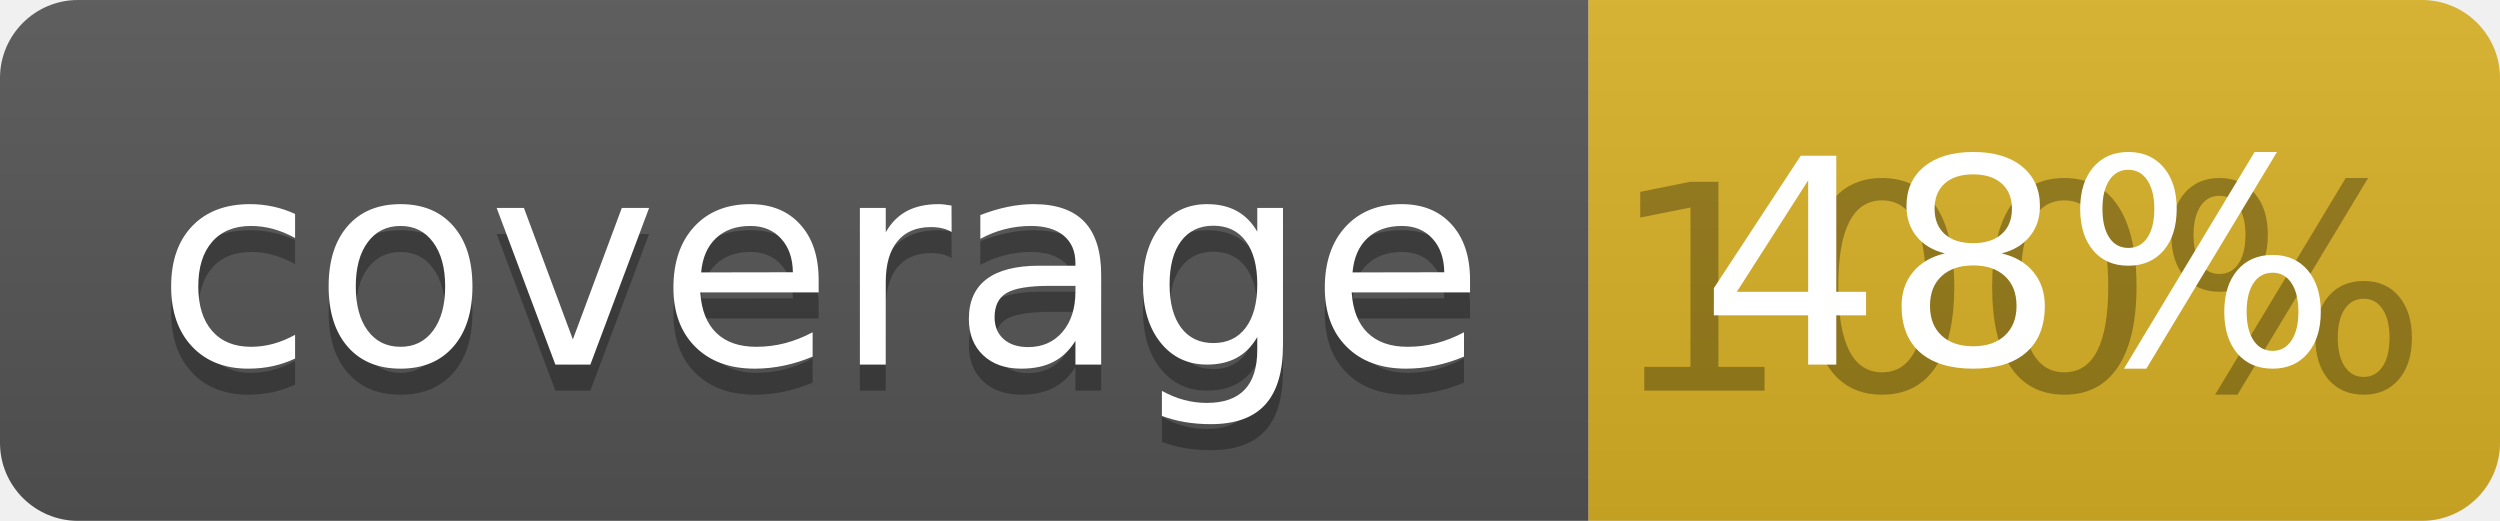
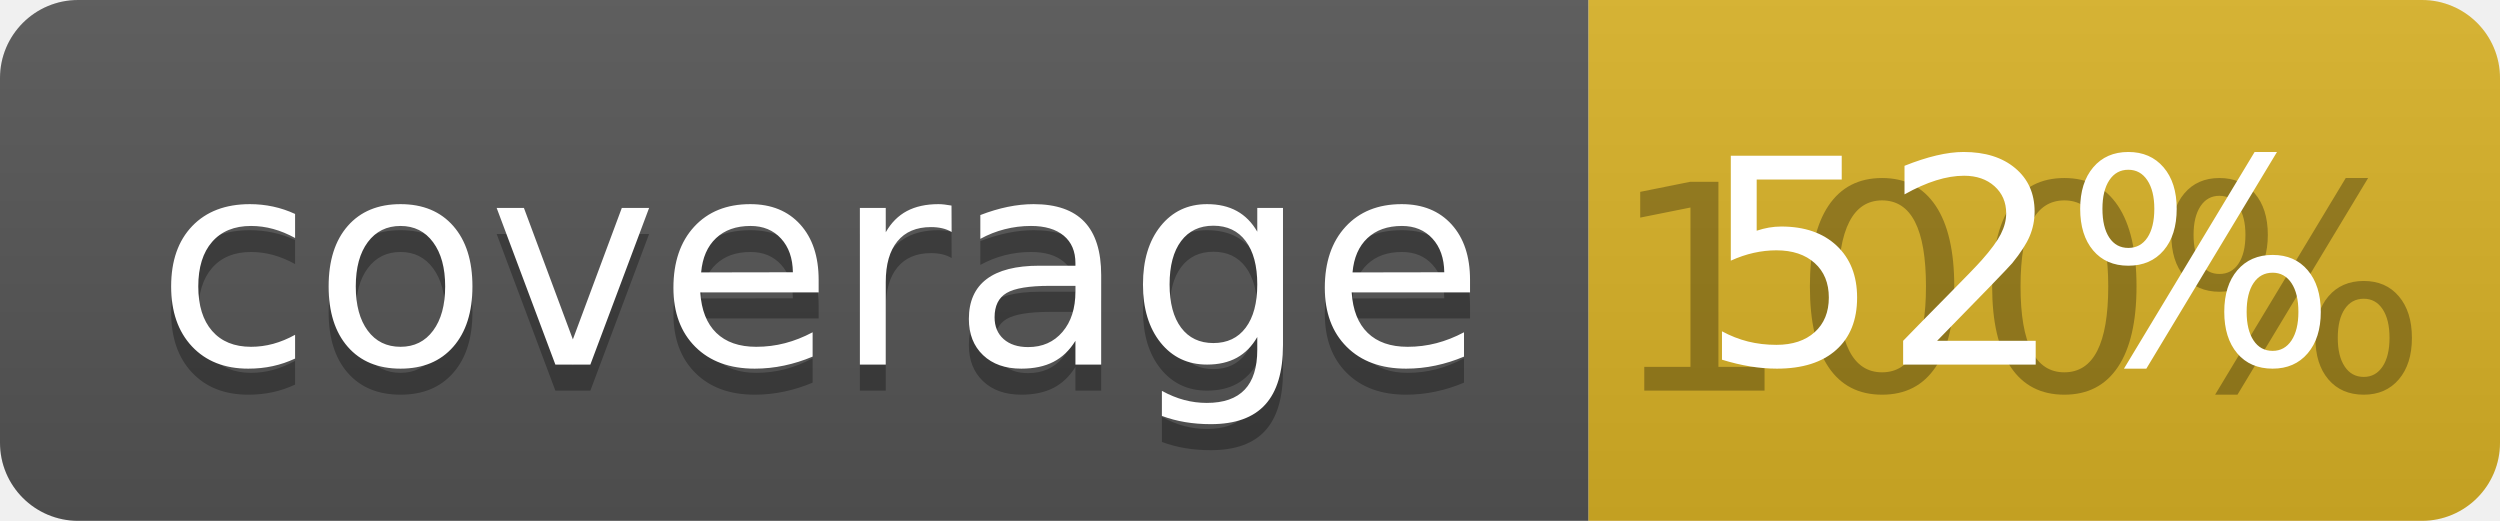
<svg xmlns="http://www.w3.org/2000/svg" width="96" height="20">
  <linearGradient id="b" x2="0" y2="100%">
    <stop offset="0" stop-color="#bbb" stop-opacity=".1" />
    <stop offset="1" stop-opacity=".1" />
  </linearGradient>
  <clipPath id="a">
    <rect width="96" height="20" rx="3" fill="#fff" />
  </clipPath>
  <g clip-path="url(#a)">
    <path fill="#555" d="M0 0h61v20H0z" />
    <path fill="#D9B226" d="M61 0h35v20H61z" />
    <path fill="url(#b)" d="M0 0h96v20H0z" />
  </g>
  <g fill="#fff" text-anchor="middle" font-family="DejaVu Sans,Verdana,Geneva,sans-serif" font-size="110">
    <text x="315" y="150" fill="#010101" fill-opacity=".3" transform="scale(.1)" textLength="510">coverage</text>
    <text x="315" y="140" transform="scale(.1)" textLength="510">coverage</text>
    <text x="775" y="150" fill="#010101" fill-opacity=".3" transform="scale(.1)" textLength="250">100%</text>
-     <text x="775" y="140" transform="scale(.1)" textLength="250">48%</text>
+     <text x="775" y="140" transform="scale(.1)" textLength="250">52%</text>
  </g>
</svg>
